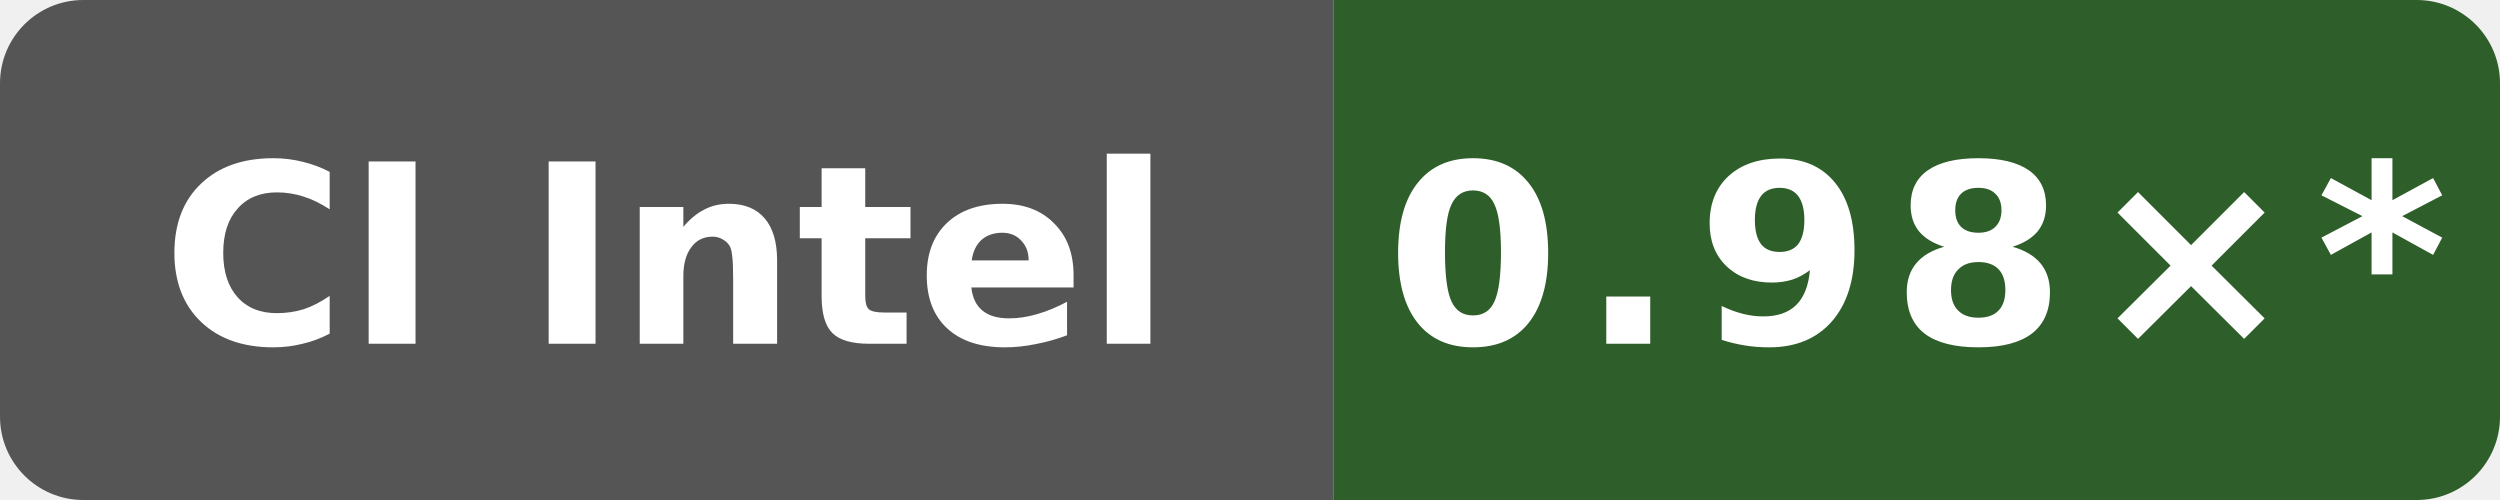
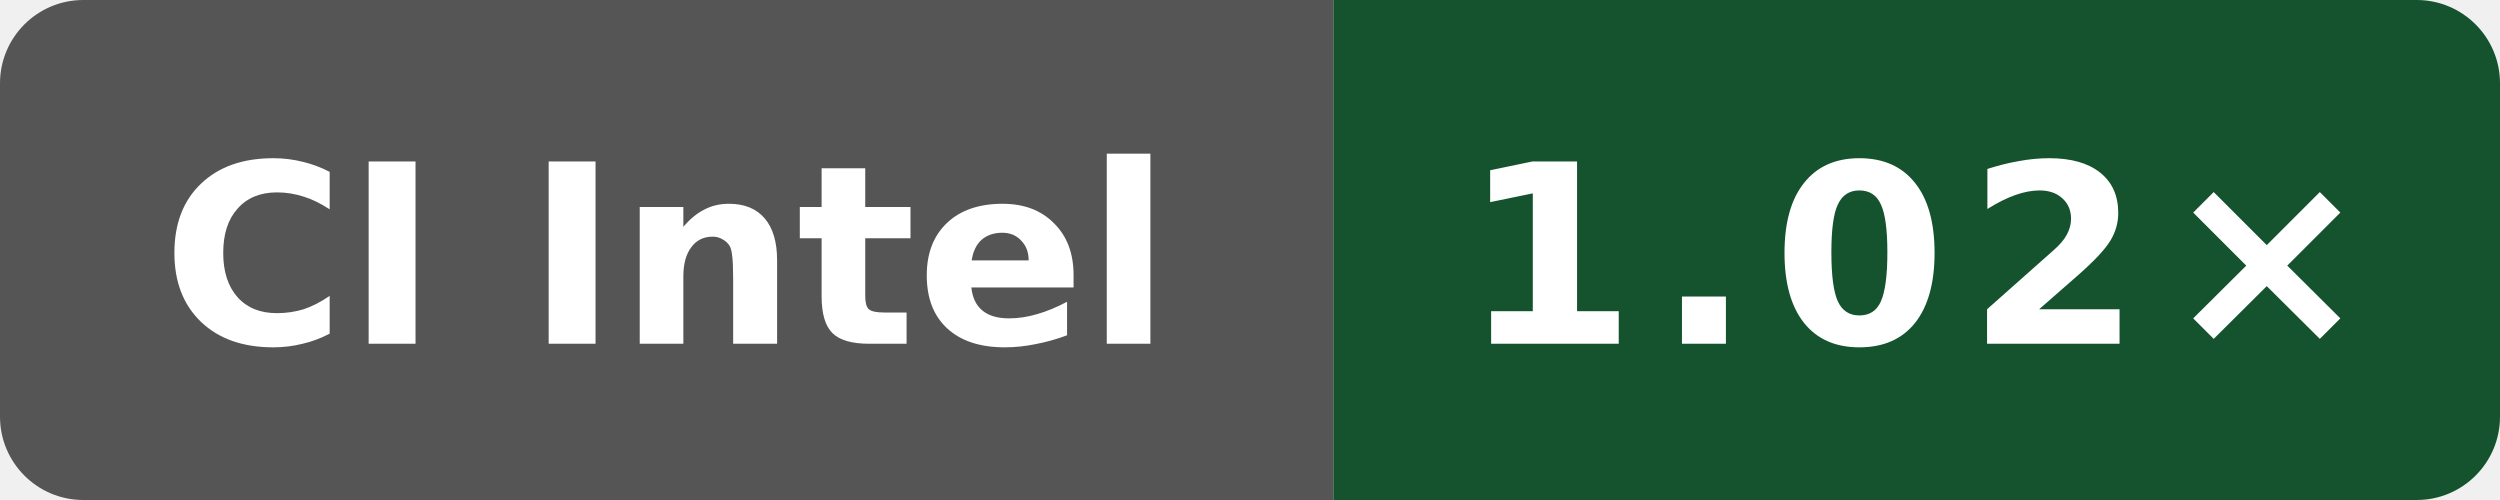
- <svg xmlns="http://www.w3.org/2000/svg" data-original-label="Boost runtime CPU vs gcc" data-original-message="0.98×" width="120" height="24" viewBox="0 0 120 24" role="img" aria-label="Boost runtime CPU vs gcc; Intel(R) Xeon(R) 6975P-C; measured 01bac61953a982df28933dfde0fa03eb65838ea4; 68 commits behind main: 0.98×*">
+ <svg xmlns="http://www.w3.org/2000/svg" data-original-label="Boost runtime CPU vs gcc" data-original-message="1.02×" width="120" height="24" viewBox="0 0 120 24" role="img" aria-label="Boost runtime CPU vs gcc; INTEL(R) XEON(R) PLATINUM 8573C; measured f9e97b328c0796c85c317bee205ca89a663490b1; 2 commits behind main: 1.02×">
  <defs>
    <clipPath id="badge">
      <rect width="120" height="24" rx="4" />
    </clipPath>
  </defs>
  <g clip-path="url(#badge)">
    <rect width="64" height="24" fill="#555" />
-     <rect x="64" width="56" height="24" fill="#2e5e29" />
+     <rect x="64" width="56" height="24" fill="#14532d" />
  </g>
  <text x="32" y="16.5" fill="#fff" text-anchor="middle" font-family="Verdana,Geneva,DejaVu Sans,sans-serif" font-size="12" font-weight="700" textLength="52" lengthAdjust="spacingAndGlyphs">CI Intel</text>
-   <text x="92" y="16.5" fill="#fff" text-anchor="middle" font-family="Verdana,Geneva,DejaVu Sans,sans-serif" font-size="12" font-weight="700" letter-spacing="1" textLength="44" lengthAdjust="spacingAndGlyphs">0.98×*</text>
+   <text x="92" y="16.5" fill="#fff" text-anchor="middle" font-family="Verdana,Geneva,DejaVu Sans,sans-serif" font-size="12" font-weight="700" letter-spacing="1" textLength="39" lengthAdjust="spacingAndGlyphs">1.02×</text>
</svg>
